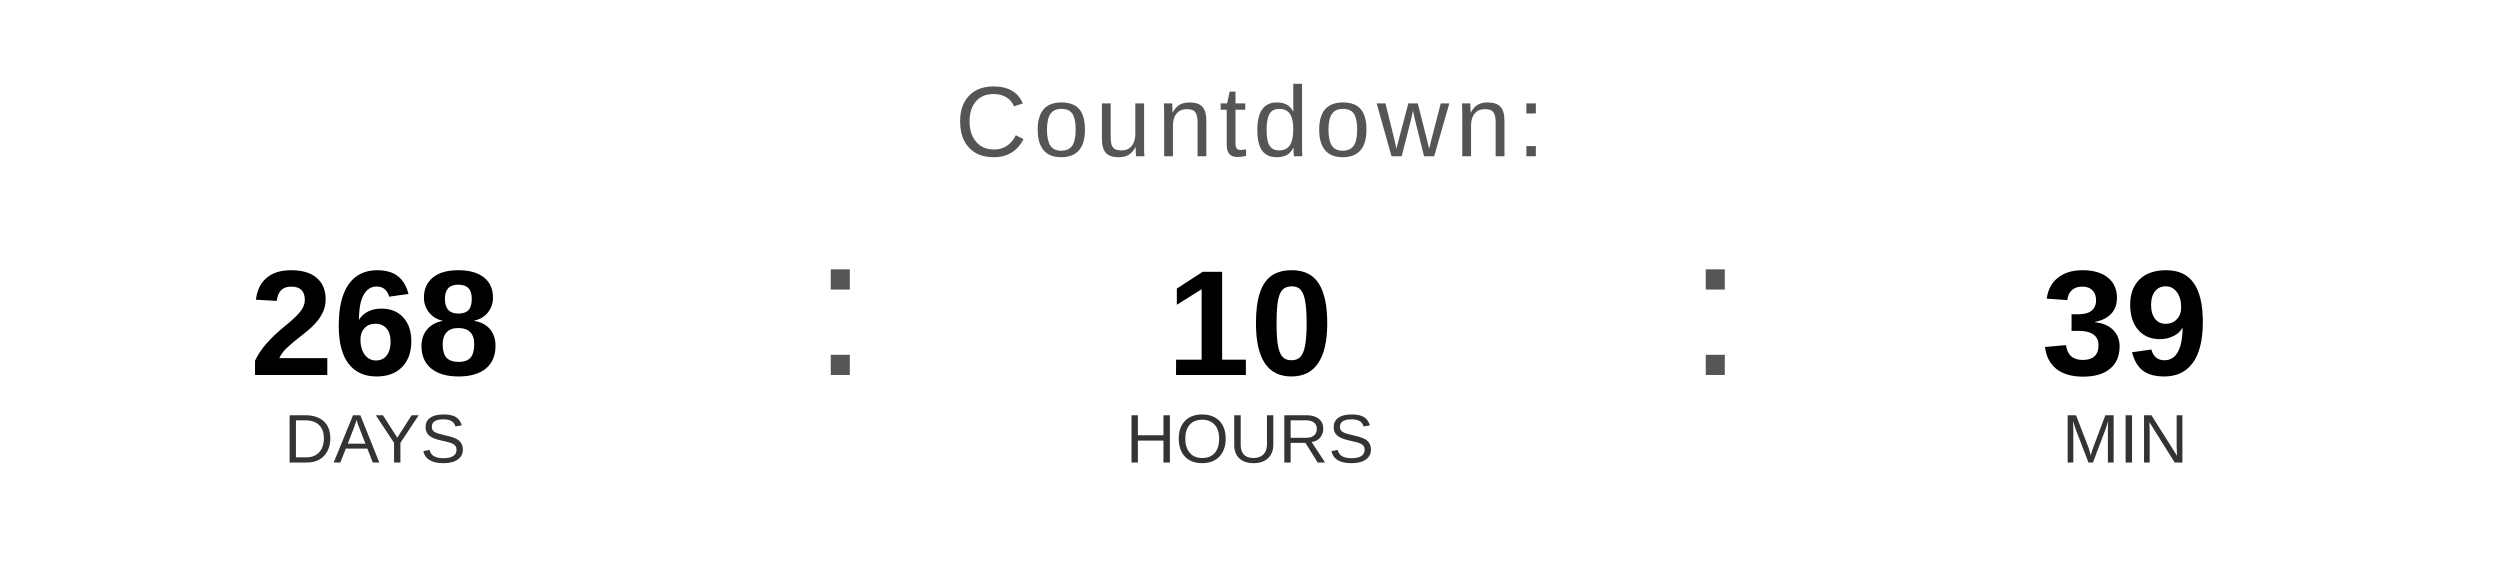
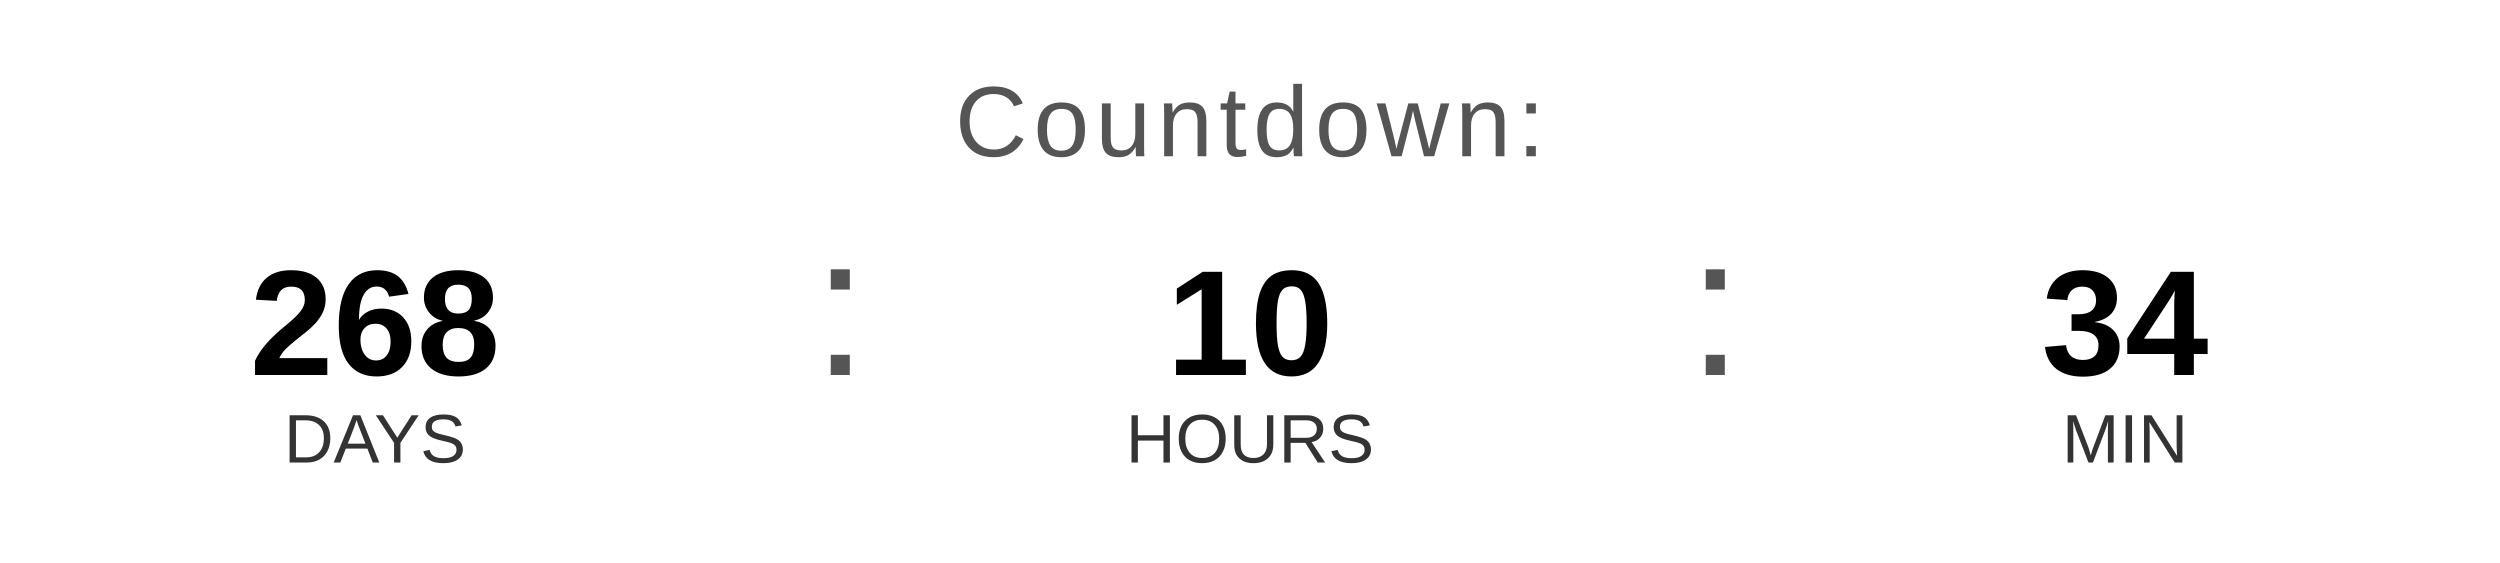
<svg xmlns="http://www.w3.org/2000/svg" width="400" height="90" viewBox="0 0 400 90">
  <text x="200" y="25" font-family="Arial, Helvetica, sans-serif" font-size="16" fill="#555555" text-anchor="middle" letter-spacing="1">
    Countdown:
  </text>
  <text x="60" y="60" font-family="Arial, Helvetica, sans-serif" font-size="24" font-weight="bold" fill="#000000" text-anchor="middle">268</text>
  <text x="60" y="74" font-family="Arial, Helvetica, sans-serif" font-size="11" fill="#333333" text-anchor="middle">DAYS</text>
  <text x="130" y="60" font-family="Arial, sans-serif" font-size="32" fill="#555555">:</text>
  <text x="200" y="60" font-family="Arial, Helvetica, sans-serif" font-size="24" font-weight="bold" fill="#000000" text-anchor="middle">10</text>
  <text x="200" y="74" font-family="Arial, Helvetica, sans-serif" font-size="11" fill="#333333" text-anchor="middle">HOURS</text>
  <text x="270" y="60" font-family="Arial, sans-serif" font-size="32" fill="#555555">:</text>
-   <text x="340" y="60" font-family="Arial, Helvetica, sans-serif" font-size="24" font-weight="bold" fill="#000000" text-anchor="middle">39</text>
+   <text x="340" y="60" font-family="Arial, Helvetica, sans-serif" font-size="24" font-weight="bold" fill="#000000" text-anchor="middle">34</text>
  <text x="340" y="74" font-family="Arial, Helvetica, sans-serif" font-size="11" fill="#333333" text-anchor="middle">MIN</text>
</svg>
